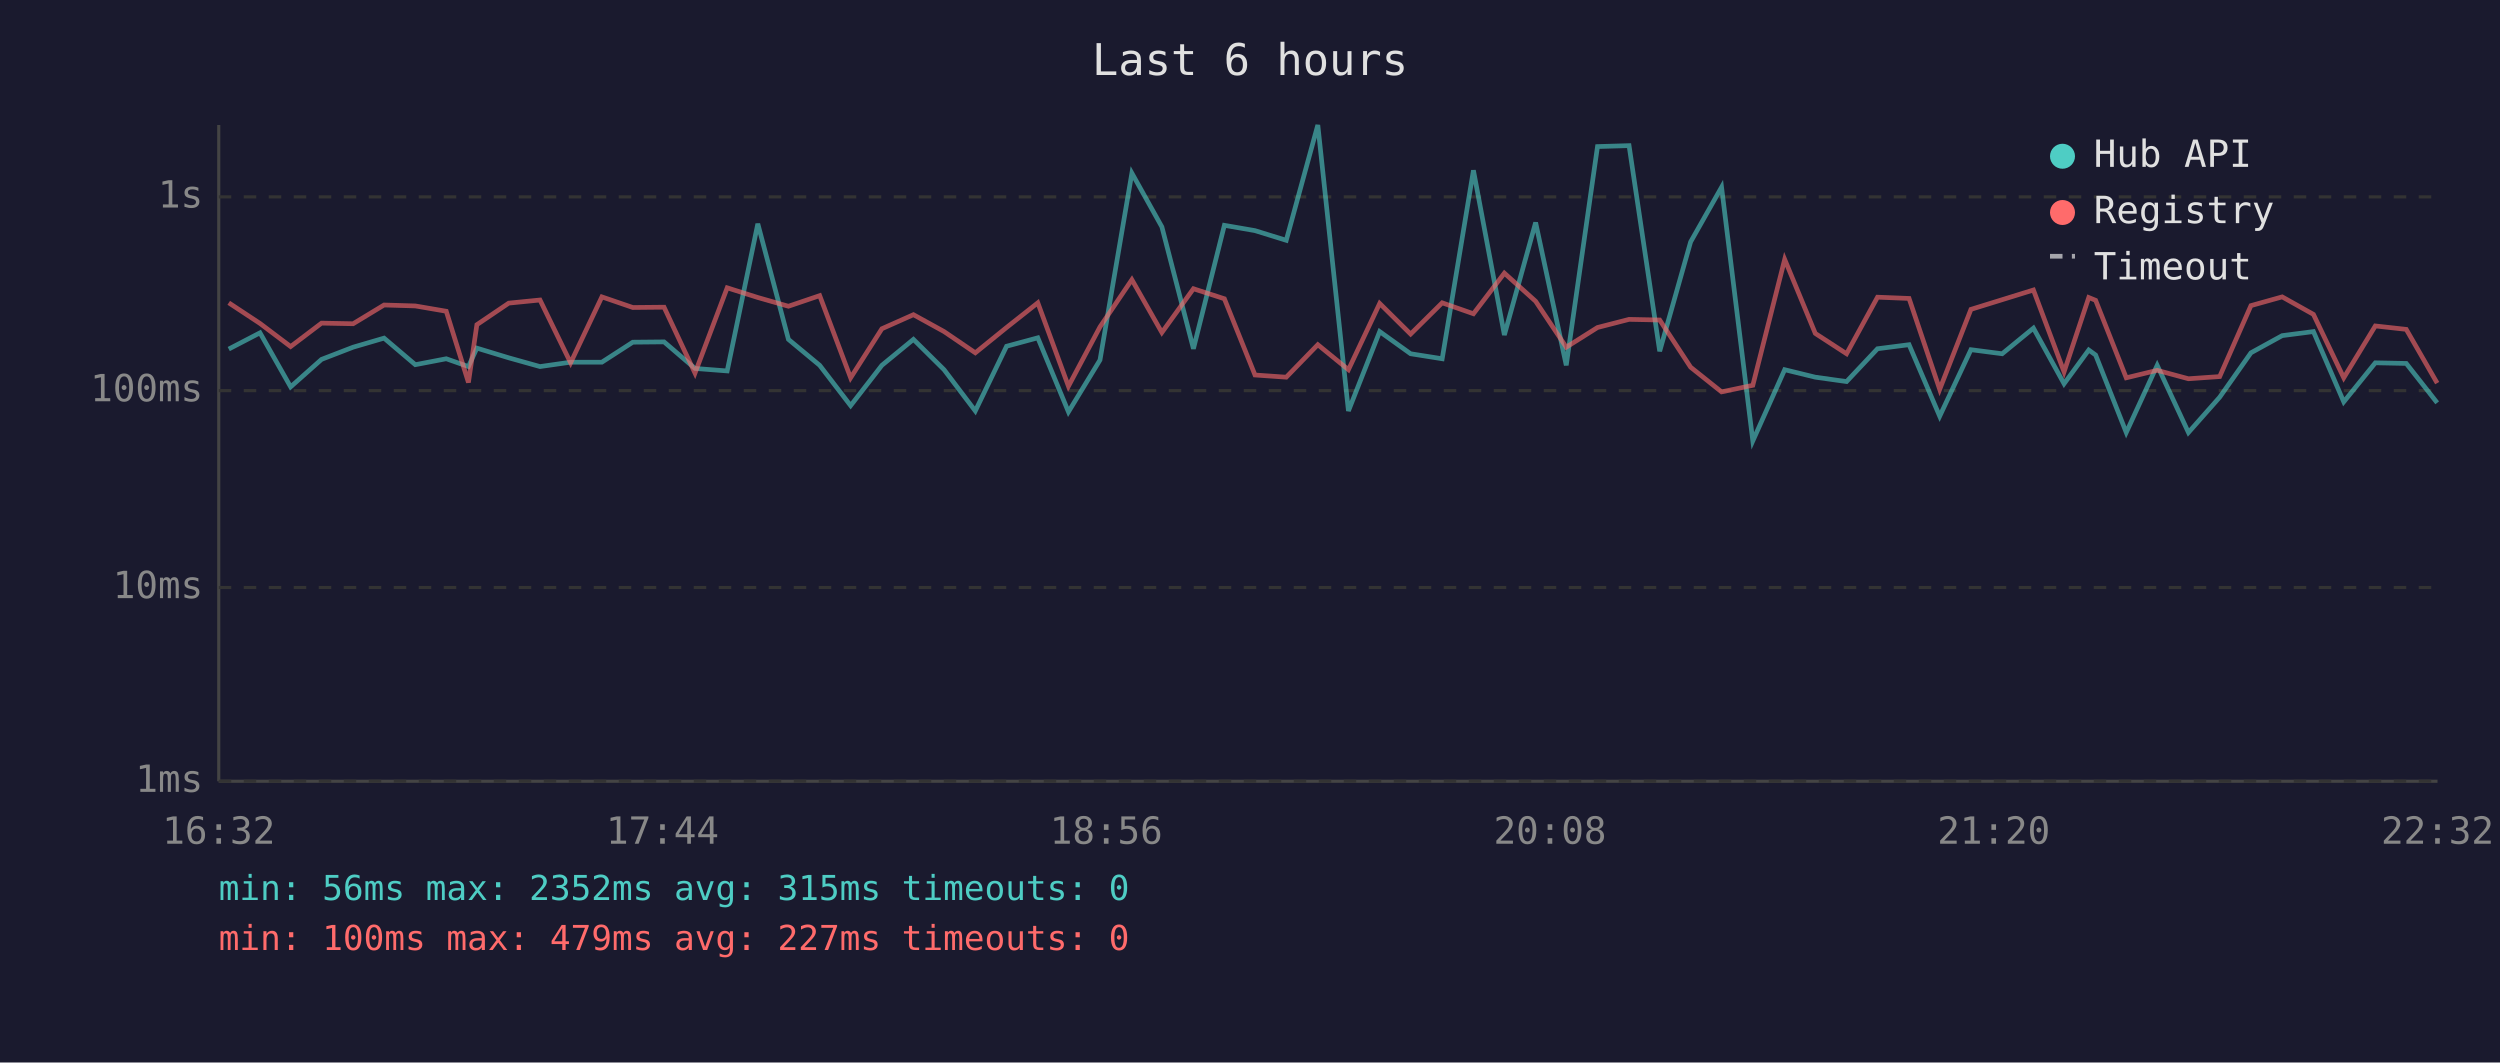
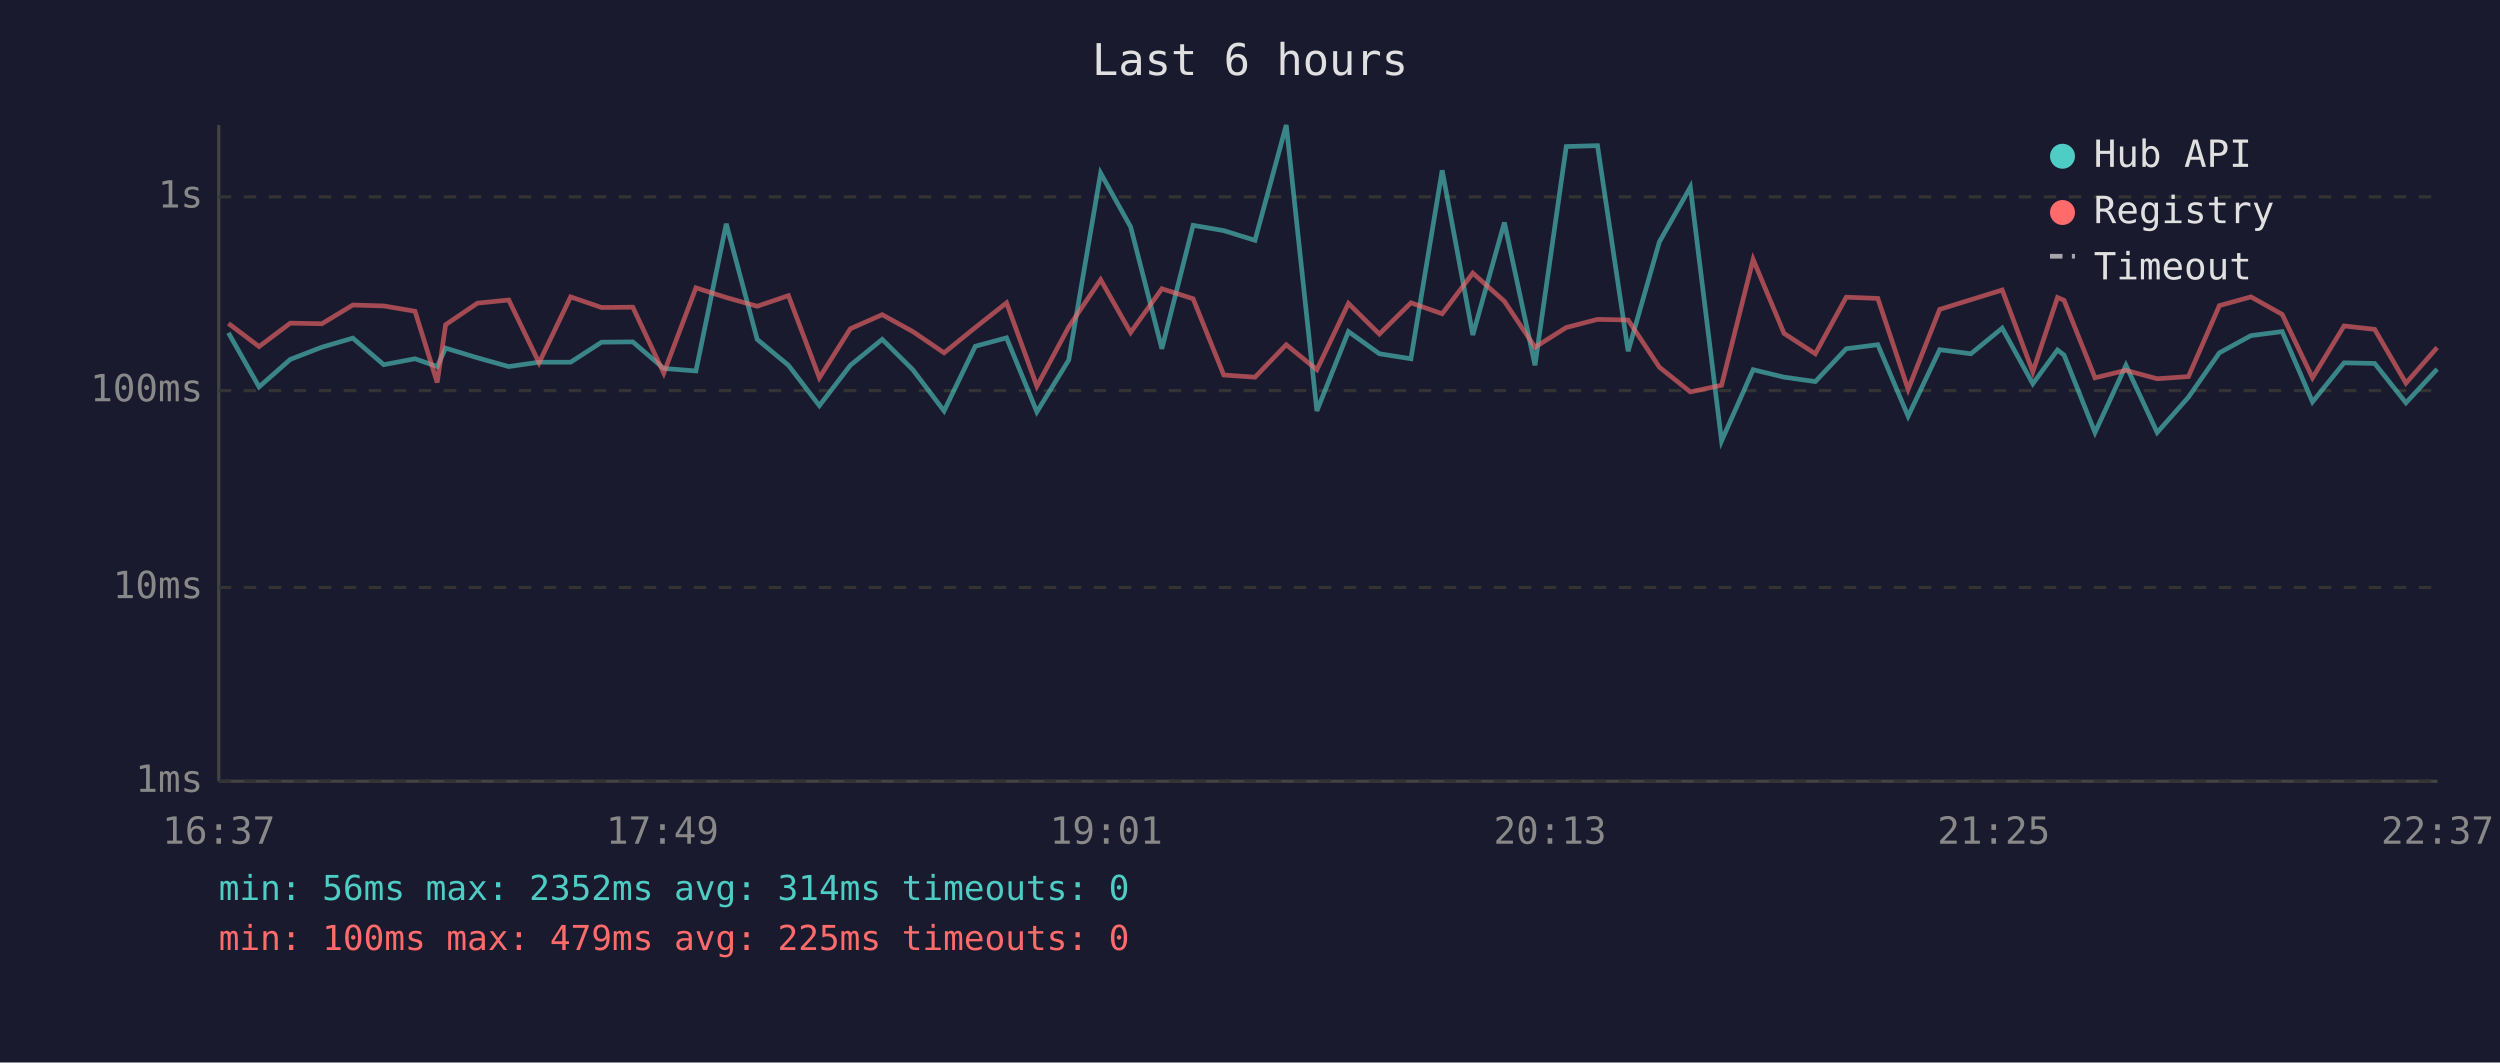
<svg xmlns="http://www.w3.org/2000/svg" viewBox="0 0 800 340" font-family="monospace" font-size="12">
  <rect width="800" height="340" fill="#1a1a2e" />
  <text x="400" y="24" fill="#e0e0e0" font-size="14" text-anchor="middle">Last 6 hours</text>
  <line x1="70" y1="40" x2="70" y2="250" stroke="#444" stroke-width="1" />
  <line x1="70" y1="250" x2="780" y2="250" stroke="#444" stroke-width="1" />
  <line x1="70" y1="250" x2="780" y2="250" stroke="#333" stroke-width="1" stroke-dasharray="4" />
  <text x="65" y="250" fill="#888" text-anchor="end" dominant-baseline="middle">1ms</text>
  <line x1="70" y1="188" x2="780" y2="188" stroke="#333" stroke-width="1" stroke-dasharray="4" />
  <text x="65" y="188" fill="#888" text-anchor="end" dominant-baseline="middle">10ms</text>
  <line x1="70" y1="125" x2="780" y2="125" stroke="#333" stroke-width="1" stroke-dasharray="4" />
  <text x="65" y="125" fill="#888" text-anchor="end" dominant-baseline="middle">100ms</text>
  <line x1="70" y1="63" x2="780" y2="63" stroke="#333" stroke-width="1" stroke-dasharray="4" />
  <text x="65" y="63" fill="#888" text-anchor="end" dominant-baseline="middle">1s</text>
-   <text x="70" y="270" fill="#888" text-anchor="middle">16:32</text>
-   <text x="212" y="270" fill="#888" text-anchor="middle">17:44</text>
-   <text x="354" y="270" fill="#888" text-anchor="middle">18:56</text>
-   <text x="496" y="270" fill="#888" text-anchor="middle">20:08</text>
-   <text x="638" y="270" fill="#888" text-anchor="middle">21:20</text>
-   <text x="780" y="270" fill="#888" text-anchor="middle">22:32</text>
-   <polyline points="73.2,111.7 83.2,106.5 93.0,123.8 102.9,115.0 113.0,111.1 122.9,108.2 132.9,116.7 142.8,114.8 149.9,117.3 152.6,111.4 162.8,114.5 172.8,117.3 182.6,115.9 192.6,115.9 202.5,109.5 212.5,109.4 222.4,117.9 232.7,118.7 242.5,71.6 252.3,108.6 262.3,116.9 272.2,129.8 282.2,116.9 292.3,108.6 302.1,118.3 312.1,131.5 322.1,110.8 332.1,108.1 341.9,131.8 352.0,115.2 362.2,55.4 371.8,72.6 381.9,111.6 391.8,72.1 401.6,73.8 411.6,76.9 421.7,40.0 431.5,131.5 441.5,106.1 451.4,113.2 461.5,114.8 471.5,54.5 481.4,107.2 491.4,71.2 501.2,116.9 511.2,46.9 521.3,46.6 531.1,112.4 541.0,77.4 550.9,59.9 560.9,141.1 571.1,118.3 580.9,120.7 590.9,122.1 600.8,111.6 610.9,110.3 620.7,133.2 630.7,111.9 640.7,113.2 650.7,105.0 660.5,122.8 668.4,112.0 670.6,113.6 680.4,138.4 690.3,116.9 700.3,138.4 710.3,127.1 720.3,112.9 730.3,107.4 740.3,106.1 750.0,128.6 760.1,116.1 770.0,116.3 779.9,128.9" fill="none" stroke="#4ecdc4" stroke-width="1.5" opacity="0.6" />
-   <polyline points="73.2,96.9 83.2,103.5 93.0,110.9 102.9,103.4 113.0,103.6 122.9,97.6 132.9,97.9 142.8,99.6 149.9,122.4 152.6,103.9 162.8,97.0 172.8,96.0 182.6,116.1 192.6,95.0 202.5,98.4 212.5,98.3 222.4,119.4 232.7,92.1 242.5,95.2 252.3,98.0 262.3,94.6 272.2,120.9 282.2,105.2 292.3,100.7 302.1,106.1 312.1,112.9 322.1,104.8 332.1,96.9 341.9,123.6 352.0,104.6 362.2,89.5 371.8,106.4 381.9,92.4 391.8,95.6 401.6,120.0 411.6,120.7 421.7,110.3 431.5,118.3 441.5,97.1 451.4,106.9 461.5,96.9 471.5,100.4 481.4,87.4 491.4,96.4 501.2,111.1 511.2,104.8 521.3,102.2 531.1,102.4 541.0,117.5 550.9,125.4 560.9,123.3 571.1,83.0 580.9,106.7 590.9,113.2 600.8,95.1 610.9,95.5 620.7,124.6 630.7,99.0 640.7,95.9 650.7,92.8 660.5,119.0 668.4,95.2 670.6,96.1 680.4,120.9 690.3,118.5 700.3,121.2 710.3,120.5 720.3,97.8 730.3,95.0 740.3,100.6 750.0,120.9 760.1,104.3 770.0,105.4 779.9,122.6" fill="none" stroke="#ff6b6b" stroke-width="1.5" opacity="0.6" />
+   <text x="70" y="270" fill="#888" text-anchor="middle">16:37</text>
+   <text x="212" y="270" fill="#888" text-anchor="middle">17:49</text>
+   <text x="354" y="270" fill="#888" text-anchor="middle">19:01</text>
+   <text x="496" y="270" fill="#888" text-anchor="middle">20:13</text>
+   <text x="638" y="270" fill="#888" text-anchor="middle">21:25</text>
+   <text x="780" y="270" fill="#888" text-anchor="middle">22:37</text>
+   <polyline points="73.1,106.5 82.9,123.8 92.9,115.0 103.0,111.1 112.9,108.2 122.8,116.7 132.8,114.8 139.9,117.3 142.6,111.4 152.8,114.5 162.8,117.3 172.5,115.9 182.6,115.9 192.5,109.5 202.5,109.4 212.4,117.9 222.7,118.7 232.4,71.6 242.3,108.6 252.3,116.9 262.2,129.8 272.1,116.9 282.3,108.6 292.1,118.3 302.1,131.5 312.1,110.8 322.1,108.1 331.8,131.8 342.0,115.2 352.2,55.4 361.8,72.6 371.8,111.6 381.8,72.1 391.6,73.8 401.6,76.9 411.6,40.0 421.4,131.5 431.5,106.1 441.4,113.2 451.5,114.8 461.5,54.5 471.3,107.2 481.4,71.2 491.2,116.9 501.2,46.9 511.2,46.6 521.0,112.4 531.0,77.4 540.9,59.9 550.9,141.1 561.0,118.3 570.9,120.7 580.9,122.1 590.8,111.6 600.9,110.3 610.6,133.2 620.7,111.9 630.7,113.2 640.7,105.0 650.5,122.8 658.4,112.0 660.5,113.6 670.4,138.4 680.3,116.9 690.3,138.4 700.3,127.1 710.2,112.9 720.3,107.4 730.3,106.1 740.0,128.6 750.1,116.1 759.9,116.3 769.9,128.9 779.9,118.1" fill="none" stroke="#4ecdc4" stroke-width="1.5" opacity="0.6" />
+   <polyline points="73.1,103.5 82.9,110.9 92.9,103.4 103.0,103.6 112.9,97.6 122.8,97.9 132.8,99.6 139.9,122.4 142.6,103.9 152.8,97.0 162.8,96.0 172.5,116.1 182.6,95.0 192.5,98.4 202.5,98.3 212.4,119.4 222.7,92.1 232.4,95.2 242.3,98.0 252.3,94.6 262.2,120.9 272.1,105.2 282.3,100.7 292.1,106.1 302.1,112.9 312.1,104.8 322.1,96.9 331.8,123.6 342.0,104.6 352.2,89.5 361.8,106.4 371.8,92.4 381.8,95.6 391.6,120.0 401.6,120.7 411.6,110.3 421.4,118.3 431.5,97.1 441.4,106.9 451.5,96.9 461.5,100.4 471.3,87.4 481.4,96.4 491.2,111.1 501.2,104.8 511.2,102.2 521.0,102.4 531.0,117.5 540.9,125.4 550.9,123.3 561.0,83.0 570.9,106.7 580.9,113.2 590.8,95.1 600.9,95.5 610.6,124.6 620.7,99.0 630.7,95.9 640.7,92.8 650.5,119.0 658.4,95.2 660.5,96.1 670.4,120.9 680.3,118.5 690.3,121.2 700.3,120.5 710.2,97.8 720.3,95.0 730.3,100.6 740.0,120.9 750.1,104.3 759.9,105.4 769.9,122.6 779.9,111.2" fill="none" stroke="#ff6b6b" stroke-width="1.5" opacity="0.6" />
  <circle cx="660" cy="50" r="4" fill="#4ecdc4" />
  <text x="670" y="50" fill="#e0e0e0" dominant-baseline="middle">Hub API</text>
  <circle cx="660" cy="68" r="4" fill="#ff6b6b" />
  <text x="670" y="68" fill="#e0e0e0" dominant-baseline="middle">Registry</text>
  <line x1="656" y1="82" x2="664" y2="82" stroke="#e0e0e0" stroke-width="1.5" stroke-dasharray="4,3" opacity="0.7" />
  <text x="670" y="86" fill="#e0e0e0" dominant-baseline="middle">Timeout</text>
-   <text x="70" y="288" fill="#4ecdc4" font-size="11">min: 56ms  max: 2352ms  avg: 315ms  timeouts: 0</text>
-   <text x="70" y="304" fill="#ff6b6b" font-size="11">min: 100ms  max: 479ms  avg: 227ms  timeouts: 0</text>
+   <text x="70" y="288" fill="#4ecdc4" font-size="11">min: 56ms  max: 2352ms  avg: 314ms  timeouts: 0</text>
+   <text x="70" y="304" fill="#ff6b6b" font-size="11">min: 100ms  max: 479ms  avg: 225ms  timeouts: 0</text>
</svg>
